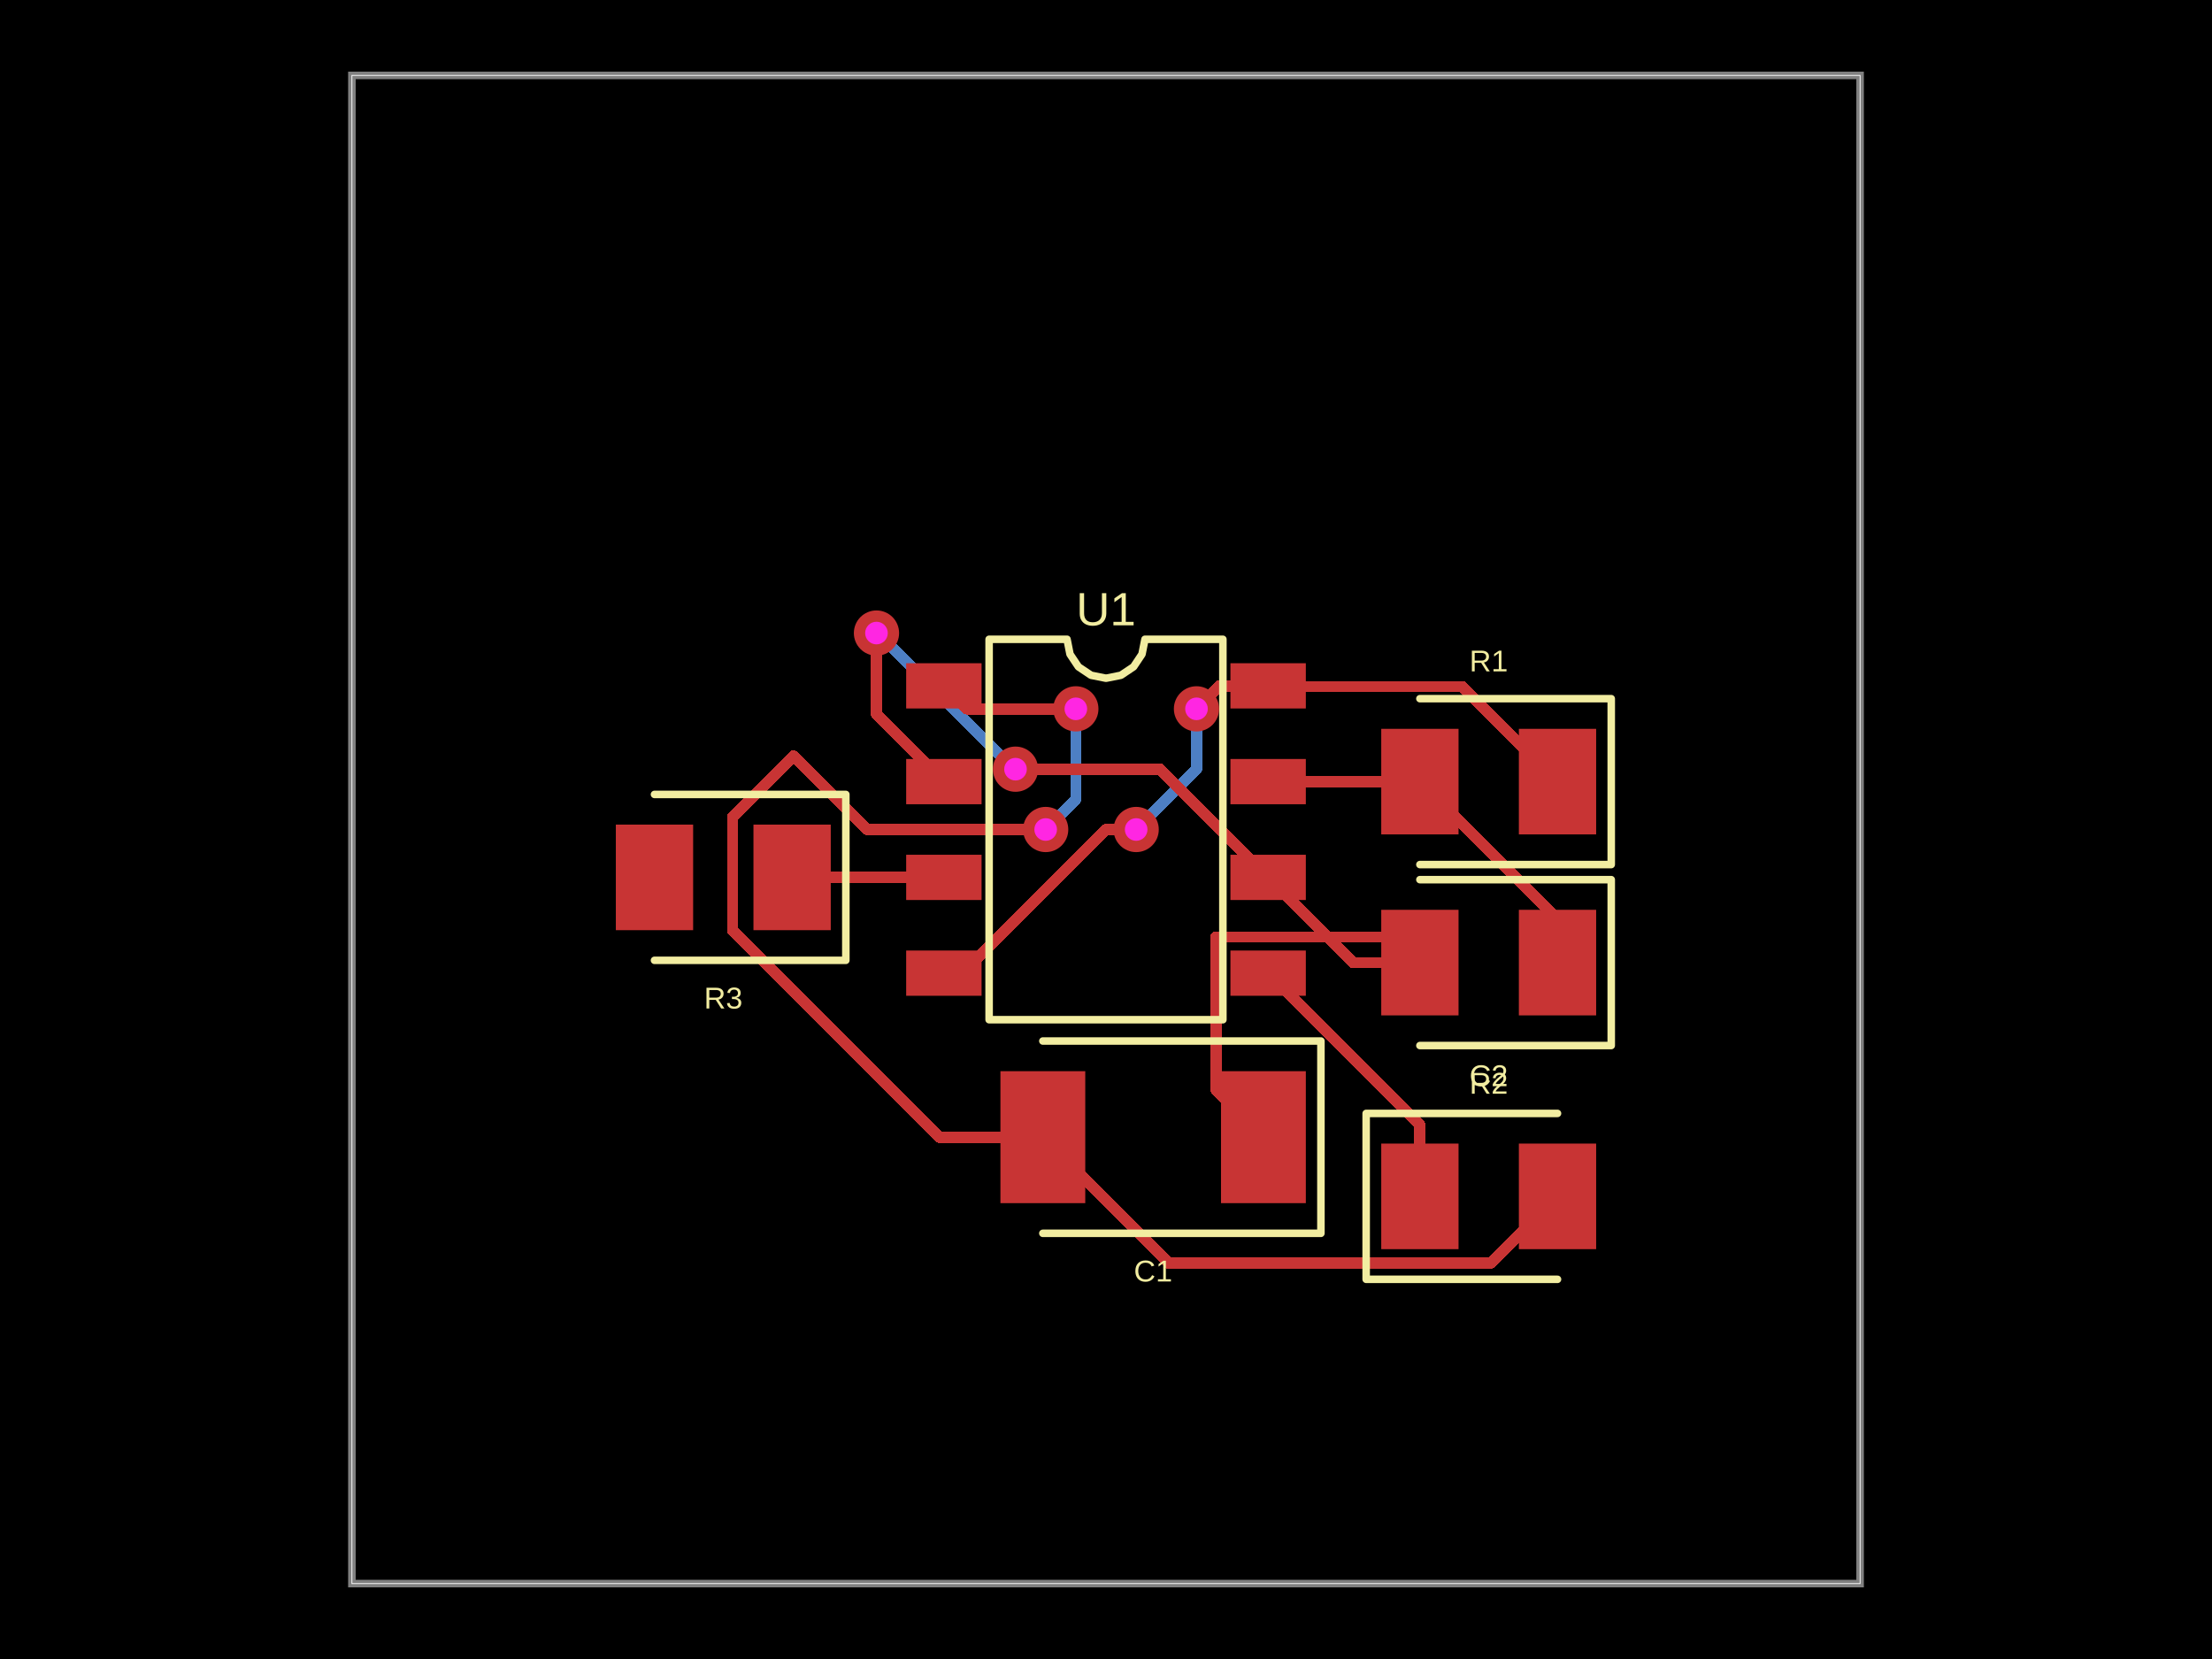
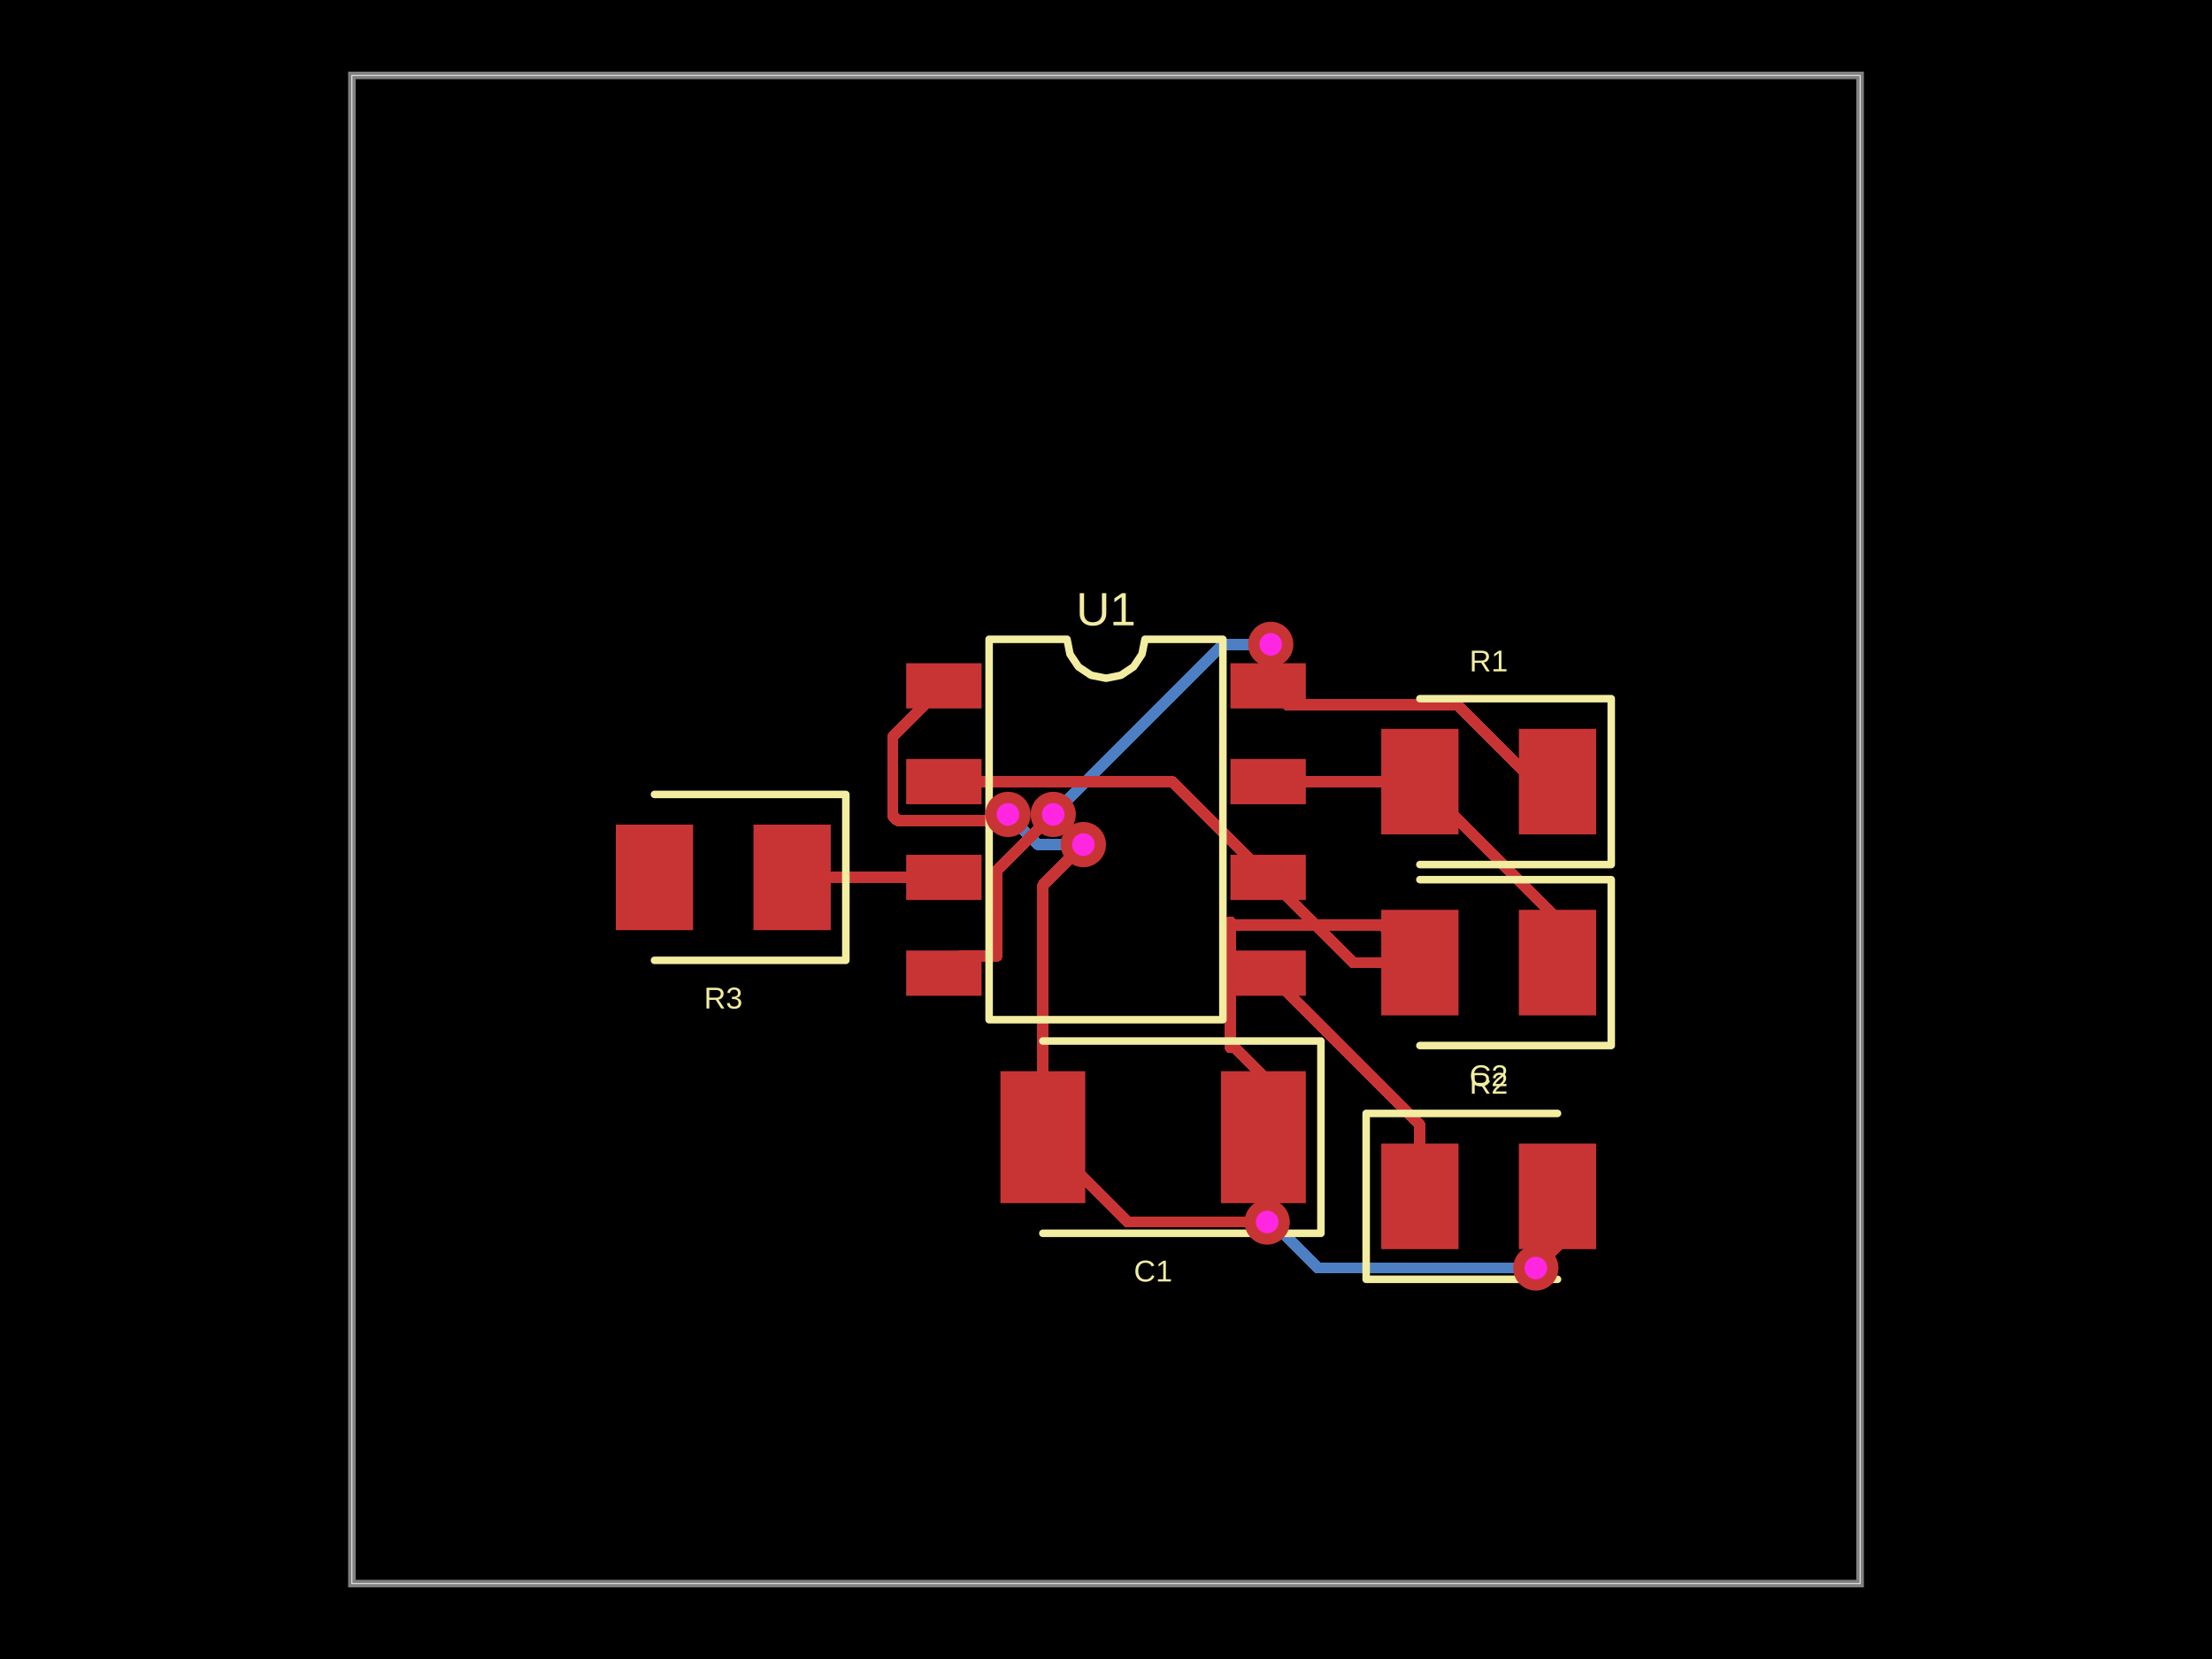
- <svg xmlns="http://www.w3.org/2000/svg" width="800" height="600" data-software-used-string="@tscircuit/core@0.0.1054">
+ <svg xmlns="http://www.w3.org/2000/svg" width="800" height="600" data-software-used-string="@tscircuit/core@0.0.1063">
  <style />
  <rect class="boundary" x="0" y="0" fill="#000" width="800" height="600" data-type="pcb_background" data-pcb-layer="global" />
  <rect class="pcb-boundary" fill="none" stroke="#fff" stroke-width="0.3" x="127.273" y="27.273" width="545.455" height="545.455" data-type="pcb_boundary" data-pcb-layer="global" />
  <path class="pcb-board" d="M 127.273 572.727 L 672.727 572.727 L 672.727 27.273 L 127.273 27.273 Z" fill="none" stroke="rgba(255, 255, 255, 0.5)" stroke-width="2.727" data-type="pcb_board" data-pcb-layer="board" />
-   <path class="pcb-trace" stroke="rgb(77, 127, 196)" fill="none" d="M 378.182 300 L 378.182 300" stroke-width="4.091" stroke-linecap="round" stroke-linejoin="round" shape-rendering="crispEdges" data-type="pcb_trace" data-pcb-layer="bottom" />
-   <path class="pcb-trace" stroke="rgb(77, 127, 196)" fill="none" d="M 378.182 300 L 389.091 289.091" stroke-width="4.091" stroke-linecap="round" stroke-linejoin="round" shape-rendering="crispEdges" data-type="pcb_trace" data-pcb-layer="bottom" />
-   <path class="pcb-trace" stroke="rgb(77, 127, 196)" fill="none" d="M 389.091 289.091 L 389.091 256.856" stroke-width="4.091" stroke-linecap="round" stroke-linejoin="round" shape-rendering="crispEdges" data-type="pcb_trace" data-pcb-layer="bottom" />
-   <path class="pcb-trace" stroke="rgb(77, 127, 196)" fill="none" d="M 389.091 256.856 L 389.091 256.364" stroke-width="4.091" stroke-linecap="round" stroke-linejoin="round" shape-rendering="crispEdges" data-type="pcb_trace" data-pcb-layer="bottom" />
-   <path class="pcb-trace" stroke="rgb(77, 127, 196)" fill="none" d="M 389.091 256.364 L 389.091 256.364" stroke-width="4.091" stroke-linecap="round" stroke-linejoin="round" shape-rendering="crispEdges" data-type="pcb_trace" data-pcb-layer="bottom" />
-   <path class="pcb-trace" stroke="rgb(77, 127, 196)" fill="none" d="M 432.727 256.364 L 432.727 256.364" stroke-width="4.091" stroke-linecap="round" stroke-linejoin="round" shape-rendering="crispEdges" data-type="pcb_trace" data-pcb-layer="bottom" />
-   <path class="pcb-trace" stroke="rgb(77, 127, 196)" fill="none" d="M 432.727 256.364 L 432.727 278.182" stroke-width="4.091" stroke-linecap="round" stroke-linejoin="round" shape-rendering="crispEdges" data-type="pcb_trace" data-pcb-layer="bottom" />
-   <path class="pcb-trace" stroke="rgb(77, 127, 196)" fill="none" d="M 432.727 278.182 L 414.425 296.484" stroke-width="4.091" stroke-linecap="round" stroke-linejoin="round" shape-rendering="crispEdges" data-type="pcb_trace" data-pcb-layer="bottom" />
-   <path class="pcb-trace" stroke="rgb(77, 127, 196)" fill="none" d="M 414.425 296.484 L 410.909 300" stroke-width="4.091" stroke-linecap="round" stroke-linejoin="round" shape-rendering="crispEdges" data-type="pcb_trace" data-pcb-layer="bottom" />
-   <path class="pcb-trace" stroke="rgb(77, 127, 196)" fill="none" d="M 410.909 300 L 410.909 300" stroke-width="4.091" stroke-linecap="round" stroke-linejoin="round" shape-rendering="crispEdges" data-type="pcb_trace" data-pcb-layer="bottom" />
-   <path class="pcb-trace" stroke="rgb(77, 127, 196)" fill="none" d="M 367.273 278.182 L 367.273 278.182" stroke-width="4.091" stroke-linecap="round" stroke-linejoin="round" shape-rendering="crispEdges" data-type="pcb_trace" data-pcb-layer="bottom" />
-   <path class="pcb-trace" stroke="rgb(77, 127, 196)" fill="none" d="M 367.273 278.182 L 366.746 278.182" stroke-width="4.091" stroke-linecap="round" stroke-linejoin="round" shape-rendering="crispEdges" data-type="pcb_trace" data-pcb-layer="bottom" />
-   <path class="pcb-trace" stroke="rgb(77, 127, 196)" fill="none" d="M 366.746 278.182 L 318.924 230.36" stroke-width="4.091" stroke-linecap="round" stroke-linejoin="round" shape-rendering="crispEdges" data-type="pcb_trace" data-pcb-layer="bottom" />
-   <path class="pcb-trace" stroke="rgb(77, 127, 196)" fill="none" d="M 318.924 230.36 L 316.989 228.955" stroke-width="4.091" stroke-linecap="round" stroke-linejoin="round" shape-rendering="crispEdges" data-type="pcb_trace" data-pcb-layer="bottom" />
-   <path class="pcb-trace" stroke="rgb(77, 127, 196)" fill="none" d="M 316.989 228.955 L 316.989 228.955" stroke-width="4.091" stroke-linecap="round" stroke-linejoin="round" shape-rendering="crispEdges" data-type="pcb_trace" data-pcb-layer="bottom" />
+   <path class="pcb-trace" stroke="rgb(77, 127, 196)" fill="none" d="M 391.818 305.455 L 391.818 305.455" stroke-width="4.091" stroke-linecap="round" stroke-linejoin="round" shape-rendering="crispEdges" data-type="pcb_trace" data-pcb-layer="bottom" />
+   <path class="pcb-trace" stroke="rgb(77, 127, 196)" fill="none" d="M 391.818 305.455 L 375.455 305.455" stroke-width="4.091" stroke-linecap="round" stroke-linejoin="round" shape-rendering="crispEdges" data-type="pcb_trace" data-pcb-layer="bottom" />
+   <path class="pcb-trace" stroke="rgb(77, 127, 196)" fill="none" d="M 375.455 305.455 L 367.757 297.757" stroke-width="4.091" stroke-linecap="round" stroke-linejoin="round" shape-rendering="crispEdges" data-type="pcb_trace" data-pcb-layer="bottom" />
+   <path class="pcb-trace" stroke="rgb(77, 127, 196)" fill="none" d="M 367.757 297.757 L 364.545 294.545" stroke-width="4.091" stroke-linecap="round" stroke-linejoin="round" shape-rendering="crispEdges" data-type="pcb_trace" data-pcb-layer="bottom" />
+   <path class="pcb-trace" stroke="rgb(77, 127, 196)" fill="none" d="M 364.545 294.545 L 364.545 294.545" stroke-width="4.091" stroke-linecap="round" stroke-linejoin="round" shape-rendering="crispEdges" data-type="pcb_trace" data-pcb-layer="bottom" />
+   <path class="pcb-trace" stroke="rgb(77, 127, 196)" fill="none" d="M 555.455 458.591 L 555.455 458.591" stroke-width="4.091" stroke-linecap="round" stroke-linejoin="round" shape-rendering="crispEdges" data-type="pcb_trace" data-pcb-layer="bottom" />
+   <path class="pcb-trace" stroke="rgb(77, 127, 196)" fill="none" d="M 555.455 458.591 L 476.641 458.591" stroke-width="4.091" stroke-linecap="round" stroke-linejoin="round" shape-rendering="crispEdges" data-type="pcb_trace" data-pcb-layer="bottom" />
+   <path class="pcb-trace" stroke="rgb(77, 127, 196)" fill="none" d="M 476.641 458.591 L 460.07 442.019" stroke-width="4.091" stroke-linecap="round" stroke-linejoin="round" shape-rendering="crispEdges" data-type="pcb_trace" data-pcb-layer="bottom" />
+   <path class="pcb-trace" stroke="rgb(77, 127, 196)" fill="none" d="M 460.07 442.019 L 458.295 441.955" stroke-width="4.091" stroke-linecap="round" stroke-linejoin="round" shape-rendering="crispEdges" data-type="pcb_trace" data-pcb-layer="bottom" />
+   <path class="pcb-trace" stroke="rgb(77, 127, 196)" fill="none" d="M 458.295 441.955 L 458.295 441.955" stroke-width="4.091" stroke-linecap="round" stroke-linejoin="round" shape-rendering="crispEdges" data-type="pcb_trace" data-pcb-layer="bottom" />
+   <path class="pcb-trace" stroke="rgb(77, 127, 196)" fill="none" d="M 459.591 233.045 L 459.591 233.045" stroke-width="4.091" stroke-linecap="round" stroke-linejoin="round" shape-rendering="crispEdges" data-type="pcb_trace" data-pcb-layer="bottom" />
+   <path class="pcb-trace" stroke="rgb(77, 127, 196)" fill="none" d="M 459.591 233.045 L 442.409 233.045" stroke-width="4.091" stroke-linecap="round" stroke-linejoin="round" shape-rendering="crispEdges" data-type="pcb_trace" data-pcb-layer="bottom" />
+   <path class="pcb-trace" stroke="rgb(77, 127, 196)" fill="none" d="M 442.409 233.045 L 382.258 293.196" stroke-width="4.091" stroke-linecap="round" stroke-linejoin="round" shape-rendering="crispEdges" data-type="pcb_trace" data-pcb-layer="bottom" />
+   <path class="pcb-trace" stroke="rgb(77, 127, 196)" fill="none" d="M 382.258 293.196 L 380.909 294.545" stroke-width="4.091" stroke-linecap="round" stroke-linejoin="round" shape-rendering="crispEdges" data-type="pcb_trace" data-pcb-layer="bottom" />
+   <path class="pcb-trace" stroke="rgb(77, 127, 196)" fill="none" d="M 380.909 294.545 L 380.909 294.545" stroke-width="4.091" stroke-linecap="round" stroke-linejoin="round" shape-rendering="crispEdges" data-type="pcb_trace" data-pcb-layer="bottom" />
  <rect class="pcb-pad" fill="rgb(200, 52, 52)" x="327.727" y="239.864" width="27.273" height="16.364" data-type="pcb_smtpad" data-pcb-layer="top" />
  <rect class="pcb-pad" fill="rgb(200, 52, 52)" x="327.727" y="274.5" width="27.273" height="16.364" data-type="pcb_smtpad" data-pcb-layer="top" />
  <rect class="pcb-pad" fill="rgb(200, 52, 52)" x="327.727" y="309.136" width="27.273" height="16.364" data-type="pcb_smtpad" data-pcb-layer="top" />
  <rect class="pcb-pad" fill="rgb(200, 52, 52)" x="327.727" y="343.773" width="27.273" height="16.364" data-type="pcb_smtpad" data-pcb-layer="top" />
  <rect class="pcb-pad" fill="rgb(200, 52, 52)" x="445" y="343.773" width="27.273" height="16.364" data-type="pcb_smtpad" data-pcb-layer="top" />
  <rect class="pcb-pad" fill="rgb(200, 52, 52)" x="445" y="309.136" width="27.273" height="16.364" data-type="pcb_smtpad" data-pcb-layer="top" />
  <rect class="pcb-pad" fill="rgb(200, 52, 52)" x="445" y="274.5" width="27.273" height="16.364" data-type="pcb_smtpad" data-pcb-layer="top" />
  <rect class="pcb-pad" fill="rgb(200, 52, 52)" x="445" y="239.864" width="27.273" height="16.364" data-type="pcb_smtpad" data-pcb-layer="top" />
  <rect class="pcb-pad" fill="rgb(200, 52, 52)" x="549.318" y="263.591" width="27.955" height="38.182" data-type="pcb_smtpad" data-pcb-layer="top" />
  <rect class="pcb-pad" fill="rgb(200, 52, 52)" x="499.545" y="263.591" width="27.955" height="38.182" data-type="pcb_smtpad" data-pcb-layer="top" />
  <rect class="pcb-pad" fill="rgb(200, 52, 52)" x="549.318" y="329.045" width="27.955" height="38.182" data-type="pcb_smtpad" data-pcb-layer="top" />
  <rect class="pcb-pad" fill="rgb(200, 52, 52)" x="499.545" y="329.045" width="27.955" height="38.182" data-type="pcb_smtpad" data-pcb-layer="top" />
  <rect class="pcb-pad" fill="rgb(200, 52, 52)" x="441.591" y="387.409" width="30.682" height="47.727" data-type="pcb_smtpad" data-pcb-layer="top" />
  <rect class="pcb-pad" fill="rgb(200, 52, 52)" x="361.818" y="387.409" width="30.682" height="47.727" data-type="pcb_smtpad" data-pcb-layer="top" />
  <rect class="pcb-pad" fill="rgb(200, 52, 52)" x="499.545" y="413.591" width="27.955" height="38.182" data-type="pcb_smtpad" data-pcb-layer="top" />
  <rect class="pcb-pad" fill="rgb(200, 52, 52)" x="549.318" y="413.591" width="27.955" height="38.182" data-type="pcb_smtpad" data-pcb-layer="top" />
  <rect class="pcb-pad" fill="rgb(200, 52, 52)" x="272.5" y="298.227" width="27.955" height="38.182" data-type="pcb_smtpad" data-pcb-layer="top" />
  <rect class="pcb-pad" fill="rgb(200, 52, 52)" x="222.727" y="298.227" width="27.955" height="38.182" data-type="pcb_smtpad" data-pcb-layer="top" />
-   <path class="pcb-trace" stroke="rgb(200, 52, 52)" fill="none" d="M 377.159 411.273 L 339.739 411.273" stroke-width="4.091" stroke-linecap="round" stroke-linejoin="round" shape-rendering="crispEdges" data-type="pcb_trace" data-pcb-layer="top" />
-   <path class="pcb-trace" stroke="rgb(200, 52, 52)" fill="none" d="M 339.739 411.273 L 264.956 336.49" stroke-width="4.091" stroke-linecap="round" stroke-linejoin="round" shape-rendering="crispEdges" data-type="pcb_trace" data-pcb-layer="top" />
-   <path class="pcb-trace" stroke="rgb(200, 52, 52)" fill="none" d="M 264.956 336.49 L 264.956 295.383" stroke-width="4.091" stroke-linecap="round" stroke-linejoin="round" shape-rendering="crispEdges" data-type="pcb_trace" data-pcb-layer="top" />
-   <path class="pcb-trace" stroke="rgb(200, 52, 52)" fill="none" d="M 264.956 295.383 L 286.942 273.398" stroke-width="4.091" stroke-linecap="round" stroke-linejoin="round" shape-rendering="crispEdges" data-type="pcb_trace" data-pcb-layer="top" />
-   <path class="pcb-trace" stroke="rgb(200, 52, 52)" fill="none" d="M 286.942 273.398 L 313.544 300" stroke-width="4.091" stroke-linecap="round" stroke-linejoin="round" shape-rendering="crispEdges" data-type="pcb_trace" data-pcb-layer="top" />
-   <path class="pcb-trace" stroke="rgb(200, 52, 52)" fill="none" d="M 313.544 300 L 377.326 300" stroke-width="4.091" stroke-linecap="round" stroke-linejoin="round" shape-rendering="crispEdges" data-type="pcb_trace" data-pcb-layer="top" />
-   <path class="pcb-trace" stroke="rgb(200, 52, 52)" fill="none" d="M 377.326 300 L 378.182 300" stroke-width="4.091" stroke-linecap="round" stroke-linejoin="round" shape-rendering="crispEdges" data-type="pcb_trace" data-pcb-layer="top" />
-   <path class="pcb-trace" stroke="rgb(200, 52, 52)" fill="none" d="M 378.182 300 L 378.182 300" stroke-width="4.091" stroke-linecap="round" stroke-linejoin="round" shape-rendering="crispEdges" data-type="pcb_trace" data-pcb-layer="top" />
-   <path class="pcb-trace" stroke="rgb(200, 52, 52)" fill="none" d="M 389.091 256.364 L 389.091 256.364" stroke-width="4.091" stroke-linecap="round" stroke-linejoin="round" shape-rendering="crispEdges" data-type="pcb_trace" data-pcb-layer="top" />
-   <path class="pcb-trace" stroke="rgb(200, 52, 52)" fill="none" d="M 389.091 256.364 L 349.682 256.364" stroke-width="4.091" stroke-linecap="round" stroke-linejoin="round" shape-rendering="crispEdges" data-type="pcb_trace" data-pcb-layer="top" />
-   <path class="pcb-trace" stroke="rgb(200, 52, 52)" fill="none" d="M 349.682 256.364 L 341.364 248.045" stroke-width="4.091" stroke-linecap="round" stroke-linejoin="round" shape-rendering="crispEdges" data-type="pcb_trace" data-pcb-layer="top" />
-   <path class="pcb-trace" stroke="rgb(200, 52, 52)" fill="none" d="M 563.295 432.682 L 539.097 456.881" stroke-width="4.091" stroke-linecap="round" stroke-linejoin="round" shape-rendering="crispEdges" data-type="pcb_trace" data-pcb-layer="top" />
-   <path class="pcb-trace" stroke="rgb(200, 52, 52)" fill="none" d="M 539.097 456.881 L 426.44 456.881" stroke-width="4.091" stroke-linecap="round" stroke-linejoin="round" shape-rendering="crispEdges" data-type="pcb_trace" data-pcb-layer="top" />
-   <path class="pcb-trace" stroke="rgb(200, 52, 52)" fill="none" d="M 426.44 456.881 L 422.767 456.881" stroke-width="4.091" stroke-linecap="round" stroke-linejoin="round" shape-rendering="crispEdges" data-type="pcb_trace" data-pcb-layer="top" />
-   <path class="pcb-trace" stroke="rgb(200, 52, 52)" fill="none" d="M 422.767 456.881 L 377.159 411.273" stroke-width="4.091" stroke-linecap="round" stroke-linejoin="round" shape-rendering="crispEdges" data-type="pcb_trace" data-pcb-layer="top" />
-   <path class="pcb-trace" stroke="rgb(200, 52, 52)" fill="none" d="M 563.295 282.682 L 528.94 248.326" stroke-width="4.091" stroke-linecap="round" stroke-linejoin="round" shape-rendering="crispEdges" data-type="pcb_trace" data-pcb-layer="top" />
-   <path class="pcb-trace" stroke="rgb(200, 52, 52)" fill="none" d="M 528.94 248.326 L 501.676 248.326" stroke-width="4.091" stroke-linecap="round" stroke-linejoin="round" shape-rendering="crispEdges" data-type="pcb_trace" data-pcb-layer="top" />
-   <path class="pcb-trace" stroke="rgb(200, 52, 52)" fill="none" d="M 501.676 248.326 L 458.917 248.326" stroke-width="4.091" stroke-linecap="round" stroke-linejoin="round" shape-rendering="crispEdges" data-type="pcb_trace" data-pcb-layer="top" />
-   <path class="pcb-trace" stroke="rgb(200, 52, 52)" fill="none" d="M 458.917 248.326 L 458.636 248.045" stroke-width="4.091" stroke-linecap="round" stroke-linejoin="round" shape-rendering="crispEdges" data-type="pcb_trace" data-pcb-layer="top" />
-   <path class="pcb-trace" stroke="rgb(200, 52, 52)" fill="none" d="M 458.636 248.045 L 441.045 248.045" stroke-width="4.091" stroke-linecap="round" stroke-linejoin="round" shape-rendering="crispEdges" data-type="pcb_trace" data-pcb-layer="top" />
-   <path class="pcb-trace" stroke="rgb(200, 52, 52)" fill="none" d="M 441.045 248.045 L 434.204 254.887" stroke-width="4.091" stroke-linecap="round" stroke-linejoin="round" shape-rendering="crispEdges" data-type="pcb_trace" data-pcb-layer="top" />
-   <path class="pcb-trace" stroke="rgb(200, 52, 52)" fill="none" d="M 434.204 254.887 L 432.727 256.364" stroke-width="4.091" stroke-linecap="round" stroke-linejoin="round" shape-rendering="crispEdges" data-type="pcb_trace" data-pcb-layer="top" />
-   <path class="pcb-trace" stroke="rgb(200, 52, 52)" fill="none" d="M 432.727 256.364 L 432.727 256.364" stroke-width="4.091" stroke-linecap="round" stroke-linejoin="round" shape-rendering="crispEdges" data-type="pcb_trace" data-pcb-layer="top" />
-   <path class="pcb-trace" stroke="rgb(200, 52, 52)" fill="none" d="M 410.909 300 L 410.909 300" stroke-width="4.091" stroke-linecap="round" stroke-linejoin="round" shape-rendering="crispEdges" data-type="pcb_trace" data-pcb-layer="top" />
-   <path class="pcb-trace" stroke="rgb(200, 52, 52)" fill="none" d="M 410.909 300 L 399.983 300" stroke-width="4.091" stroke-linecap="round" stroke-linejoin="round" shape-rendering="crispEdges" data-type="pcb_trace" data-pcb-layer="top" />
-   <path class="pcb-trace" stroke="rgb(200, 52, 52)" fill="none" d="M 399.983 300 L 348.096 351.887" stroke-width="4.091" stroke-linecap="round" stroke-linejoin="round" shape-rendering="crispEdges" data-type="pcb_trace" data-pcb-layer="top" />
-   <path class="pcb-trace" stroke="rgb(200, 52, 52)" fill="none" d="M 348.096 351.887 L 341.431 351.887" stroke-width="4.091" stroke-linecap="round" stroke-linejoin="round" shape-rendering="crispEdges" data-type="pcb_trace" data-pcb-layer="top" />
-   <path class="pcb-trace" stroke="rgb(200, 52, 52)" fill="none" d="M 341.431 351.887 L 341.364 351.955" stroke-width="4.091" stroke-linecap="round" stroke-linejoin="round" shape-rendering="crispEdges" data-type="pcb_trace" data-pcb-layer="top" />
+   <path class="pcb-trace" stroke="rgb(200, 52, 52)" fill="none" d="M 377.159 411.273 L 377.159 320.114" stroke-width="4.091" stroke-linecap="round" stroke-linejoin="round" shape-rendering="crispEdges" data-type="pcb_trace" data-pcb-layer="top" />
+   <path class="pcb-trace" stroke="rgb(200, 52, 52)" fill="none" d="M 377.159 320.114 L 389.837 307.436" stroke-width="4.091" stroke-linecap="round" stroke-linejoin="round" shape-rendering="crispEdges" data-type="pcb_trace" data-pcb-layer="top" />
+   <path class="pcb-trace" stroke="rgb(200, 52, 52)" fill="none" d="M 389.837 307.436 L 391.818 305.455" stroke-width="4.091" stroke-linecap="round" stroke-linejoin="round" shape-rendering="crispEdges" data-type="pcb_trace" data-pcb-layer="top" />
+   <path class="pcb-trace" stroke="rgb(200, 52, 52)" fill="none" d="M 391.818 305.455 L 391.818 305.455" stroke-width="4.091" stroke-linecap="round" stroke-linejoin="round" shape-rendering="crispEdges" data-type="pcb_trace" data-pcb-layer="top" />
+   <path class="pcb-trace" stroke="rgb(200, 52, 52)" fill="none" d="M 364.545 294.545 L 364.545 294.545" stroke-width="4.091" stroke-linecap="round" stroke-linejoin="round" shape-rendering="crispEdges" data-type="pcb_trace" data-pcb-layer="top" />
+   <path class="pcb-trace" stroke="rgb(200, 52, 52)" fill="none" d="M 364.545 294.545 L 362.317 296.774" stroke-width="4.091" stroke-linecap="round" stroke-linejoin="round" shape-rendering="crispEdges" data-type="pcb_trace" data-pcb-layer="top" />
+   <path class="pcb-trace" stroke="rgb(200, 52, 52)" fill="none" d="M 362.317 296.774 L 324.627 296.774" stroke-width="4.091" stroke-linecap="round" stroke-linejoin="round" shape-rendering="crispEdges" data-type="pcb_trace" data-pcb-layer="top" />
+   <path class="pcb-trace" stroke="rgb(200, 52, 52)" fill="none" d="M 324.627 296.774 L 322.873 295.02" stroke-width="4.091" stroke-linecap="round" stroke-linejoin="round" shape-rendering="crispEdges" data-type="pcb_trace" data-pcb-layer="top" />
+   <path class="pcb-trace" stroke="rgb(200, 52, 52)" fill="none" d="M 322.873 295.02 L 322.873 266.536" stroke-width="4.091" stroke-linecap="round" stroke-linejoin="round" shape-rendering="crispEdges" data-type="pcb_trace" data-pcb-layer="top" />
+   <path class="pcb-trace" stroke="rgb(200, 52, 52)" fill="none" d="M 322.873 266.536 L 322.873 266.536" stroke-width="4.091" stroke-linecap="round" stroke-linejoin="round" shape-rendering="crispEdges" data-type="pcb_trace" data-pcb-layer="top" />
+   <path class="pcb-trace" stroke="rgb(200, 52, 52)" fill="none" d="M 322.873 266.536 L 341.364 248.045" stroke-width="4.091" stroke-linecap="round" stroke-linejoin="round" shape-rendering="crispEdges" data-type="pcb_trace" data-pcb-layer="top" />
+   <path class="pcb-trace" stroke="rgb(200, 52, 52)" fill="none" d="M 563.295 432.682 L 563.295 450.564" stroke-width="4.091" stroke-linecap="round" stroke-linejoin="round" shape-rendering="crispEdges" data-type="pcb_trace" data-pcb-layer="top" />
+   <path class="pcb-trace" stroke="rgb(200, 52, 52)" fill="none" d="M 563.295 450.564 L 556.657 457.202" stroke-width="4.091" stroke-linecap="round" stroke-linejoin="round" shape-rendering="crispEdges" data-type="pcb_trace" data-pcb-layer="top" />
+   <path class="pcb-trace" stroke="rgb(200, 52, 52)" fill="none" d="M 556.657 457.202 L 555.455 458.591" stroke-width="4.091" stroke-linecap="round" stroke-linejoin="round" shape-rendering="crispEdges" data-type="pcb_trace" data-pcb-layer="top" />
+   <path class="pcb-trace" stroke="rgb(200, 52, 52)" fill="none" d="M 555.455 458.591 L 555.455 458.591" stroke-width="4.091" stroke-linecap="round" stroke-linejoin="round" shape-rendering="crispEdges" data-type="pcb_trace" data-pcb-layer="top" />
+   <path class="pcb-trace" stroke="rgb(200, 52, 52)" fill="none" d="M 458.295 441.955 L 458.295 441.955" stroke-width="4.091" stroke-linecap="round" stroke-linejoin="round" shape-rendering="crispEdges" data-type="pcb_trace" data-pcb-layer="top" />
+   <path class="pcb-trace" stroke="rgb(200, 52, 52)" fill="none" d="M 458.295 441.955 L 407.841 441.955" stroke-width="4.091" stroke-linecap="round" stroke-linejoin="round" shape-rendering="crispEdges" data-type="pcb_trace" data-pcb-layer="top" />
+   <path class="pcb-trace" stroke="rgb(200, 52, 52)" fill="none" d="M 407.841 441.955 L 377.159 411.273" stroke-width="4.091" stroke-linecap="round" stroke-linejoin="round" shape-rendering="crispEdges" data-type="pcb_trace" data-pcb-layer="top" />
+   <path class="pcb-trace" stroke="rgb(200, 52, 52)" fill="none" d="M 563.295 282.682 L 554.906 282.682" stroke-width="4.091" stroke-linecap="round" stroke-linejoin="round" shape-rendering="crispEdges" data-type="pcb_trace" data-pcb-layer="top" />
+   <path class="pcb-trace" stroke="rgb(200, 52, 52)" fill="none" d="M 554.906 282.682 L 527.092 254.868" stroke-width="4.091" stroke-linecap="round" stroke-linejoin="round" shape-rendering="crispEdges" data-type="pcb_trace" data-pcb-layer="top" />
+   <path class="pcb-trace" stroke="rgb(200, 52, 52)" fill="none" d="M 527.092 254.868 L 465.458 254.868" stroke-width="4.091" stroke-linecap="round" stroke-linejoin="round" shape-rendering="crispEdges" data-type="pcb_trace" data-pcb-layer="top" />
+   <path class="pcb-trace" stroke="rgb(200, 52, 52)" fill="none" d="M 465.458 254.868 L 458.636 248.045" stroke-width="4.091" stroke-linecap="round" stroke-linejoin="round" shape-rendering="crispEdges" data-type="pcb_trace" data-pcb-layer="top" />
+   <path class="pcb-trace" stroke="rgb(200, 52, 52)" fill="none" d="M 458.636 248.045 L 458.636 234.429" stroke-width="4.091" stroke-linecap="round" stroke-linejoin="round" shape-rendering="crispEdges" data-type="pcb_trace" data-pcb-layer="top" />
+   <path class="pcb-trace" stroke="rgb(200, 52, 52)" fill="none" d="M 458.636 234.429 L 458.622 234.415" stroke-width="4.091" stroke-linecap="round" stroke-linejoin="round" shape-rendering="crispEdges" data-type="pcb_trace" data-pcb-layer="top" />
+   <path class="pcb-trace" stroke="rgb(200, 52, 52)" fill="none" d="M 458.622 234.415 L 459.591 233.045" stroke-width="4.091" stroke-linecap="round" stroke-linejoin="round" shape-rendering="crispEdges" data-type="pcb_trace" data-pcb-layer="top" />
+   <path class="pcb-trace" stroke="rgb(200, 52, 52)" fill="none" d="M 459.591 233.045 L 459.591 233.045" stroke-width="4.091" stroke-linecap="round" stroke-linejoin="round" shape-rendering="crispEdges" data-type="pcb_trace" data-pcb-layer="top" />
+   <path class="pcb-trace" stroke="rgb(200, 52, 52)" fill="none" d="M 380.909 294.545 L 380.909 294.545" stroke-width="4.091" stroke-linecap="round" stroke-linejoin="round" shape-rendering="crispEdges" data-type="pcb_trace" data-pcb-layer="top" />
+   <path class="pcb-trace" stroke="rgb(200, 52, 52)" fill="none" d="M 380.909 294.545 L 360.537 314.917" stroke-width="4.091" stroke-linecap="round" stroke-linejoin="round" shape-rendering="crispEdges" data-type="pcb_trace" data-pcb-layer="top" />
+   <path class="pcb-trace" stroke="rgb(200, 52, 52)" fill="none" d="M 360.537 314.917 L 360.537 345.816" stroke-width="4.091" stroke-linecap="round" stroke-linejoin="round" shape-rendering="crispEdges" data-type="pcb_trace" data-pcb-layer="top" />
+   <path class="pcb-trace" stroke="rgb(200, 52, 52)" fill="none" d="M 360.537 345.816 L 347.502 345.816" stroke-width="4.091" stroke-linecap="round" stroke-linejoin="round" shape-rendering="crispEdges" data-type="pcb_trace" data-pcb-layer="top" />
+   <path class="pcb-trace" stroke="rgb(200, 52, 52)" fill="none" d="M 347.502 345.816 L 341.364 351.955" stroke-width="4.091" stroke-linecap="round" stroke-linejoin="round" shape-rendering="crispEdges" data-type="pcb_trace" data-pcb-layer="top" />
  <path class="pcb-trace" stroke="rgb(200, 52, 52)" fill="none" d="M 286.477 317.318 L 341.364 317.318" stroke-width="4.091" stroke-linecap="round" stroke-linejoin="round" shape-rendering="crispEdges" data-type="pcb_trace" data-pcb-layer="top" />
  <path class="pcb-trace" stroke="rgb(200, 52, 52)" fill="none" d="M 341.364 317.318 L 341.364 317.318" stroke-width="4.091" stroke-linecap="round" stroke-linejoin="round" shape-rendering="crispEdges" data-type="pcb_trace" data-pcb-layer="top" />
  <path class="pcb-trace" stroke="rgb(200, 52, 52)" fill="none" d="M 513.523 282.682 L 458.636 282.682" stroke-width="4.091" stroke-linecap="round" stroke-linejoin="round" shape-rendering="crispEdges" data-type="pcb_trace" data-pcb-layer="top" />
  <path class="pcb-trace" stroke="rgb(200, 52, 52)" fill="none" d="M 458.636 282.682 L 458.636 282.682" stroke-width="4.091" stroke-linecap="round" stroke-linejoin="round" shape-rendering="crispEdges" data-type="pcb_trace" data-pcb-layer="top" />
  <path class="pcb-trace" stroke="rgb(200, 52, 52)" fill="none" d="M 563.295 348.136 L 563.295 332.455" stroke-width="4.091" stroke-linecap="round" stroke-linejoin="round" shape-rendering="crispEdges" data-type="pcb_trace" data-pcb-layer="top" />
  <path class="pcb-trace" stroke="rgb(200, 52, 52)" fill="none" d="M 563.295 332.455 L 513.523 282.682" stroke-width="4.091" stroke-linecap="round" stroke-linejoin="round" shape-rendering="crispEdges" data-type="pcb_trace" data-pcb-layer="top" />
  <path class="pcb-trace" stroke="rgb(200, 52, 52)" fill="none" d="M 513.523 348.136 L 489.455 348.136" stroke-width="4.091" stroke-linecap="round" stroke-linejoin="round" shape-rendering="crispEdges" data-type="pcb_trace" data-pcb-layer="top" />
  <path class="pcb-trace" stroke="rgb(200, 52, 52)" fill="none" d="M 489.455 348.136 L 458.636 317.318" stroke-width="4.091" stroke-linecap="round" stroke-linejoin="round" shape-rendering="crispEdges" data-type="pcb_trace" data-pcb-layer="top" />
-   <path class="pcb-trace" stroke="rgb(200, 52, 52)" fill="none" d="M 456.932 411.273 L 439.734 394.075" stroke-width="4.091" stroke-linecap="round" stroke-linejoin="round" shape-rendering="crispEdges" data-type="pcb_trace" data-pcb-layer="top" />
-   <path class="pcb-trace" stroke="rgb(200, 52, 52)" fill="none" d="M 439.734 394.075 L 439.734 338.887" stroke-width="4.091" stroke-linecap="round" stroke-linejoin="round" shape-rendering="crispEdges" data-type="pcb_trace" data-pcb-layer="top" />
-   <path class="pcb-trace" stroke="rgb(200, 52, 52)" fill="none" d="M 439.734 338.887 L 504.273 338.887" stroke-width="4.091" stroke-linecap="round" stroke-linejoin="round" shape-rendering="crispEdges" data-type="pcb_trace" data-pcb-layer="top" />
-   <path class="pcb-trace" stroke="rgb(200, 52, 52)" fill="none" d="M 504.273 338.887 L 513.523 348.136" stroke-width="4.091" stroke-linecap="round" stroke-linejoin="round" shape-rendering="crispEdges" data-type="pcb_trace" data-pcb-layer="top" />
-   <path class="pcb-trace" stroke="rgb(200, 52, 52)" fill="none" d="M 458.636 317.318 L 419.5 278.182" stroke-width="4.091" stroke-linecap="round" stroke-linejoin="round" shape-rendering="crispEdges" data-type="pcb_trace" data-pcb-layer="top" />
-   <path class="pcb-trace" stroke="rgb(200, 52, 52)" fill="none" d="M 419.5 278.182 L 372.577 278.182" stroke-width="4.091" stroke-linecap="round" stroke-linejoin="round" shape-rendering="crispEdges" data-type="pcb_trace" data-pcb-layer="top" />
-   <path class="pcb-trace" stroke="rgb(200, 52, 52)" fill="none" d="M 372.577 278.182 L 367.273 278.182" stroke-width="4.091" stroke-linecap="round" stroke-linejoin="round" shape-rendering="crispEdges" data-type="pcb_trace" data-pcb-layer="top" />
-   <path class="pcb-trace" stroke="rgb(200, 52, 52)" fill="none" d="M 367.273 278.182 L 367.273 278.182" stroke-width="4.091" stroke-linecap="round" stroke-linejoin="round" shape-rendering="crispEdges" data-type="pcb_trace" data-pcb-layer="top" />
-   <path class="pcb-trace" stroke="rgb(200, 52, 52)" fill="none" d="M 316.989 228.955 L 316.989 228.955" stroke-width="4.091" stroke-linecap="round" stroke-linejoin="round" shape-rendering="crispEdges" data-type="pcb_trace" data-pcb-layer="top" />
-   <path class="pcb-trace" stroke="rgb(200, 52, 52)" fill="none" d="M 316.989 228.955 L 316.989 258.307" stroke-width="4.091" stroke-linecap="round" stroke-linejoin="round" shape-rendering="crispEdges" data-type="pcb_trace" data-pcb-layer="top" />
-   <path class="pcb-trace" stroke="rgb(200, 52, 52)" fill="none" d="M 316.989 258.307 L 341.364 282.682" stroke-width="4.091" stroke-linecap="round" stroke-linejoin="round" shape-rendering="crispEdges" data-type="pcb_trace" data-pcb-layer="top" />
+   <path class="pcb-trace" stroke="rgb(200, 52, 52)" fill="none" d="M 445 333.415 L 445 336.256" stroke-width="4.091" stroke-linecap="round" stroke-linejoin="round" shape-rendering="crispEdges" data-type="pcb_trace" data-pcb-layer="top" />
+   <path class="pcb-trace" stroke="rgb(200, 52, 52)" fill="none" d="M 445 336.256 L 445 339.098" stroke-width="4.091" stroke-linecap="round" stroke-linejoin="round" shape-rendering="crispEdges" data-type="pcb_trace" data-pcb-layer="top" />
+   <path class="pcb-trace" stroke="rgb(200, 52, 52)" fill="none" d="M 445 339.098 L 445 341.94" stroke-width="4.091" stroke-linecap="round" stroke-linejoin="round" shape-rendering="crispEdges" data-type="pcb_trace" data-pcb-layer="top" />
+   <path class="pcb-trace" stroke="rgb(200, 52, 52)" fill="none" d="M 445 341.94 L 445 344.782" stroke-width="4.091" stroke-linecap="round" stroke-linejoin="round" shape-rendering="crispEdges" data-type="pcb_trace" data-pcb-layer="top" />
+   <path class="pcb-trace" stroke="rgb(200, 52, 52)" fill="none" d="M 445 344.782 L 445 347.624" stroke-width="4.091" stroke-linecap="round" stroke-linejoin="round" shape-rendering="crispEdges" data-type="pcb_trace" data-pcb-layer="top" />
+   <path class="pcb-trace" stroke="rgb(200, 52, 52)" fill="none" d="M 445 347.624 L 445 350.465" stroke-width="4.091" stroke-linecap="round" stroke-linejoin="round" shape-rendering="crispEdges" data-type="pcb_trace" data-pcb-layer="top" />
+   <path class="pcb-trace" stroke="rgb(200, 52, 52)" fill="none" d="M 445 350.465 L 445 353.307" stroke-width="4.091" stroke-linecap="round" stroke-linejoin="round" shape-rendering="crispEdges" data-type="pcb_trace" data-pcb-layer="top" />
+   <path class="pcb-trace" stroke="rgb(200, 52, 52)" fill="none" d="M 445 353.307 L 445 356.149" stroke-width="4.091" stroke-linecap="round" stroke-linejoin="round" shape-rendering="crispEdges" data-type="pcb_trace" data-pcb-layer="top" />
+   <path class="pcb-trace" stroke="rgb(200, 52, 52)" fill="none" d="M 445 356.149 L 445 358.991" stroke-width="4.091" stroke-linecap="round" stroke-linejoin="round" shape-rendering="crispEdges" data-type="pcb_trace" data-pcb-layer="top" />
+   <path class="pcb-trace" stroke="rgb(200, 52, 52)" fill="none" d="M 445 358.991 L 445 361.833" stroke-width="4.091" stroke-linecap="round" stroke-linejoin="round" shape-rendering="crispEdges" data-type="pcb_trace" data-pcb-layer="top" />
+   <path class="pcb-trace" stroke="rgb(200, 52, 52)" fill="none" d="M 445 361.833 L 445 364.675" stroke-width="4.091" stroke-linecap="round" stroke-linejoin="round" shape-rendering="crispEdges" data-type="pcb_trace" data-pcb-layer="top" />
+   <path class="pcb-trace" stroke="rgb(200, 52, 52)" fill="none" d="M 445 364.675 L 445 367.516" stroke-width="4.091" stroke-linecap="round" stroke-linejoin="round" shape-rendering="crispEdges" data-type="pcb_trace" data-pcb-layer="top" />
+   <path class="pcb-trace" stroke="rgb(200, 52, 52)" fill="none" d="M 445 367.516 L 445 370.358" stroke-width="4.091" stroke-linecap="round" stroke-linejoin="round" shape-rendering="crispEdges" data-type="pcb_trace" data-pcb-layer="top" />
+   <path class="pcb-trace" stroke="rgb(200, 52, 52)" fill="none" d="M 445 370.358 L 445 373.2" stroke-width="4.091" stroke-linecap="round" stroke-linejoin="round" shape-rendering="crispEdges" data-type="pcb_trace" data-pcb-layer="top" />
+   <path class="pcb-trace" stroke="rgb(200, 52, 52)" fill="none" d="M 445 373.2 L 445 376.042" stroke-width="4.091" stroke-linecap="round" stroke-linejoin="round" shape-rendering="crispEdges" data-type="pcb_trace" data-pcb-layer="top" />
+   <path class="pcb-trace" stroke="rgb(200, 52, 52)" fill="none" d="M 445 376.042 L 445 378.884" stroke-width="4.091" stroke-linecap="round" stroke-linejoin="round" shape-rendering="crispEdges" data-type="pcb_trace" data-pcb-layer="top" />
+   <path class="pcb-trace" stroke="rgb(200, 52, 52)" fill="none" d="M 513.523 348.136 L 500.023 334.636" stroke-width="4.091" stroke-linecap="round" stroke-linejoin="round" shape-rendering="crispEdges" data-type="pcb_trace" data-pcb-layer="top" />
+   <path class="pcb-trace" stroke="rgb(200, 52, 52)" fill="none" d="M 500.023 334.636 L 445 334.636" stroke-width="4.091" stroke-linecap="round" stroke-linejoin="round" shape-rendering="crispEdges" data-type="pcb_trace" data-pcb-layer="top" />
+   <path class="pcb-trace" stroke="rgb(200, 52, 52)" fill="none" d="M 456.932 411.273 L 456.932 389.25" stroke-width="4.091" stroke-linecap="round" stroke-linejoin="round" shape-rendering="crispEdges" data-type="pcb_trace" data-pcb-layer="top" />
+   <path class="pcb-trace" stroke="rgb(200, 52, 52)" fill="none" d="M 456.932 389.25 L 445 377.318" stroke-width="4.091" stroke-linecap="round" stroke-linejoin="round" shape-rendering="crispEdges" data-type="pcb_trace" data-pcb-layer="top" />
+   <path class="pcb-trace" stroke="rgb(200, 52, 52)" fill="none" d="M 458.636 317.318 L 424 282.682" stroke-width="4.091" stroke-linecap="round" stroke-linejoin="round" shape-rendering="crispEdges" data-type="pcb_trace" data-pcb-layer="top" />
+   <path class="pcb-trace" stroke="rgb(200, 52, 52)" fill="none" d="M 424 282.682 L 341.364 282.682" stroke-width="4.091" stroke-linecap="round" stroke-linejoin="round" shape-rendering="crispEdges" data-type="pcb_trace" data-pcb-layer="top" />
  <path class="pcb-trace" stroke="rgb(200, 52, 52)" fill="none" d="M 513.523 432.682 L 513.523 406.841" stroke-width="4.091" stroke-linecap="round" stroke-linejoin="round" shape-rendering="crispEdges" data-type="pcb_trace" data-pcb-layer="top" />
  <path class="pcb-trace" stroke="rgb(200, 52, 52)" fill="none" d="M 513.523 406.841 L 458.636 351.955" stroke-width="4.091" stroke-linecap="round" stroke-linejoin="round" shape-rendering="crispEdges" data-type="pcb_trace" data-pcb-layer="top" />
  <path class="pcb-silkscreen pcb-silkscreen-top" d="M 357.727 368.795 L 357.727 231.205 L 385.909 231.205 L 386.982 236.597 L 390.036 241.168 L 394.608 244.223 L 400 245.295 L 405.392 244.223 L 409.964 241.168 L 413.018 236.597 L 414.091 231.205 L 442.273 231.205 L 442.273 368.795 L 357.727 368.795 Z" fill="none" stroke="#f2eda1" stroke-width="2.727" stroke-linecap="round" stroke-linejoin="round" data-pcb-component-id="pcb_component_0" data-pcb-silkscreen-path-id="pcb_silkscreen_path_0" data-type="pcb_silkscreen_path" data-pcb-layer="top" />
  <text x="0" y="0" dx="0" dy="0" fill="#f2eda1" font-family="Arial, sans-serif" font-size="16.92" text-anchor="middle" dominant-baseline="central" transform="matrix(1,0,0,1,400,220.2955)" class="pcb-silkscreen-text pcb-silkscreen-top" data-pcb-silkscreen-text-id="pcb_component_0" stroke="none" data-type="pcb_silkscreen_text" data-pcb-layer="top">U1</text>
  <path class="pcb-silkscreen pcb-silkscreen-top" d="M 513.523 312.682 L 582.727 312.682 L 582.727 252.682 L 513.523 252.682" fill="none" stroke="#f2eda1" stroke-width="2.727" stroke-linecap="round" stroke-linejoin="round" data-pcb-component-id="pcb_component_1" data-pcb-silkscreen-path-id="pcb_silkscreen_path_1" data-type="pcb_silkscreen_path" data-pcb-layer="top" />
  <text x="0" y="0" dx="0" dy="0" fill="#f2eda1" font-family="Arial, sans-serif" font-size="10.909" text-anchor="middle" dominant-baseline="central" transform="matrix(1,0,0,1,538.4091,239.0455)" class="pcb-silkscreen-text pcb-silkscreen-top" data-pcb-silkscreen-text-id="pcb_component_1" stroke="none" data-type="pcb_silkscreen_text" data-pcb-layer="top">R1</text>
  <path class="pcb-silkscreen pcb-silkscreen-top" d="M 513.523 378.136 L 582.727 378.136 L 582.727 318.136 L 513.523 318.136" fill="none" stroke="#f2eda1" stroke-width="2.727" stroke-linecap="round" stroke-linejoin="round" data-pcb-component-id="pcb_component_2" data-pcb-silkscreen-path-id="pcb_silkscreen_path_2" data-type="pcb_silkscreen_path" data-pcb-layer="top" />
  <text x="0" y="0" dx="0" dy="0" fill="#f2eda1" font-family="Arial, sans-serif" font-size="10.909" text-anchor="middle" dominant-baseline="central" transform="matrix(1,0,0,1,538.4091,391.7727)" class="pcb-silkscreen-text pcb-silkscreen-top" data-pcb-silkscreen-text-id="pcb_component_2" stroke="none" data-type="pcb_silkscreen_text" data-pcb-layer="top">R2</text>
  <path class="pcb-silkscreen pcb-silkscreen-top" d="M 377.159 446.045 L 477.727 446.045 L 477.727 376.5 L 377.159 376.5" fill="none" stroke="#f2eda1" stroke-width="2.727" stroke-linecap="round" stroke-linejoin="round" data-pcb-component-id="pcb_component_3" data-pcb-silkscreen-path-id="pcb_silkscreen_path_3" data-type="pcb_silkscreen_path" data-pcb-layer="top" />
  <text x="0" y="0" dx="0" dy="0" fill="#f2eda1" font-family="Arial, sans-serif" font-size="10.909" text-anchor="middle" dominant-baseline="central" transform="matrix(1,0,0,1,417.0455,459.6818)" class="pcb-silkscreen-text pcb-silkscreen-top" data-pcb-silkscreen-text-id="pcb_component_3" stroke="none" data-type="pcb_silkscreen_text" data-pcb-layer="top">C1</text>
  <path class="pcb-silkscreen pcb-silkscreen-top" d="M 563.295 402.682 L 494.091 402.682 L 494.091 462.682 L 563.295 462.682" fill="none" stroke="#f2eda1" stroke-width="2.727" stroke-linecap="round" stroke-linejoin="round" data-pcb-component-id="pcb_component_4" data-pcb-silkscreen-path-id="pcb_silkscreen_path_4" data-type="pcb_silkscreen_path" data-pcb-layer="top" />
  <text x="0" y="0" dx="0" dy="0" fill="#f2eda1" font-family="Arial, sans-serif" font-size="10.909" text-anchor="middle" dominant-baseline="central" transform="matrix(1,0,0,1,538.4091,389.0455)" class="pcb-silkscreen-text pcb-silkscreen-top" data-pcb-silkscreen-text-id="pcb_component_4" stroke="none" data-type="pcb_silkscreen_text" data-pcb-layer="top">C2</text>
  <path class="pcb-silkscreen pcb-silkscreen-top" d="M 236.705 347.318 L 305.909 347.318 L 305.909 287.318 L 236.705 287.318" fill="none" stroke="#f2eda1" stroke-width="2.727" stroke-linecap="round" stroke-linejoin="round" data-pcb-component-id="pcb_component_5" data-pcb-silkscreen-path-id="pcb_silkscreen_path_5" data-type="pcb_silkscreen_path" data-pcb-layer="top" />
  <text x="0" y="0" dx="0" dy="0" fill="#f2eda1" font-family="Arial, sans-serif" font-size="10.909" text-anchor="middle" dominant-baseline="central" transform="matrix(1,0,0,1,261.5909,360.9545)" class="pcb-silkscreen-text pcb-silkscreen-top" data-pcb-silkscreen-text-id="pcb_component_5" stroke="none" data-type="pcb_silkscreen_text" data-pcb-layer="top">R3</text>
  <g data-type="pcb_via" data-pcb-layer="through">
-     <circle class="pcb-hole-outer" fill="rgb(200, 52, 52)" cx="378.182" cy="300" r="8.182" data-type="pcb_via" data-pcb-layer="top" />
-     <circle class="pcb-hole-inner" fill="#FF26E2" cx="378.182" cy="300" r="4.091" data-type="pcb_via" data-pcb-layer="drill" />
+     <circle class="pcb-hole-outer" fill="rgb(200, 52, 52)" cx="391.818" cy="305.455" r="8.182" data-type="pcb_via" data-pcb-layer="top" />
+     <circle class="pcb-hole-inner" fill="#FF26E2" cx="391.818" cy="305.455" r="4.091" data-type="pcb_via" data-pcb-layer="drill" />
  </g>
  <g data-type="pcb_via" data-pcb-layer="through">
-     <circle class="pcb-hole-outer" fill="rgb(200, 52, 52)" cx="389.091" cy="256.364" r="8.182" data-type="pcb_via" data-pcb-layer="top" />
-     <circle class="pcb-hole-inner" fill="#FF26E2" cx="389.091" cy="256.364" r="4.091" data-type="pcb_via" data-pcb-layer="drill" />
+     <circle class="pcb-hole-outer" fill="rgb(200, 52, 52)" cx="364.545" cy="294.545" r="8.182" data-type="pcb_via" data-pcb-layer="top" />
+     <circle class="pcb-hole-inner" fill="#FF26E2" cx="364.545" cy="294.545" r="4.091" data-type="pcb_via" data-pcb-layer="drill" />
  </g>
  <g data-type="pcb_via" data-pcb-layer="through">
-     <circle class="pcb-hole-outer" fill="rgb(200, 52, 52)" cx="432.727" cy="256.364" r="8.182" data-type="pcb_via" data-pcb-layer="top" />
-     <circle class="pcb-hole-inner" fill="#FF26E2" cx="432.727" cy="256.364" r="4.091" data-type="pcb_via" data-pcb-layer="drill" />
+     <circle class="pcb-hole-outer" fill="rgb(200, 52, 52)" cx="555.455" cy="458.591" r="8.182" data-type="pcb_via" data-pcb-layer="top" />
+     <circle class="pcb-hole-inner" fill="#FF26E2" cx="555.455" cy="458.591" r="4.091" data-type="pcb_via" data-pcb-layer="drill" />
  </g>
  <g data-type="pcb_via" data-pcb-layer="through">
-     <circle class="pcb-hole-outer" fill="rgb(200, 52, 52)" cx="410.909" cy="300" r="8.182" data-type="pcb_via" data-pcb-layer="top" />
-     <circle class="pcb-hole-inner" fill="#FF26E2" cx="410.909" cy="300" r="4.091" data-type="pcb_via" data-pcb-layer="drill" />
+     <circle class="pcb-hole-outer" fill="rgb(200, 52, 52)" cx="458.295" cy="441.955" r="8.182" data-type="pcb_via" data-pcb-layer="top" />
+     <circle class="pcb-hole-inner" fill="#FF26E2" cx="458.295" cy="441.955" r="4.091" data-type="pcb_via" data-pcb-layer="drill" />
  </g>
  <g data-type="pcb_via" data-pcb-layer="through">
-     <circle class="pcb-hole-outer" fill="rgb(200, 52, 52)" cx="367.273" cy="278.182" r="8.182" data-type="pcb_via" data-pcb-layer="top" />
-     <circle class="pcb-hole-inner" fill="#FF26E2" cx="367.273" cy="278.182" r="4.091" data-type="pcb_via" data-pcb-layer="drill" />
+     <circle class="pcb-hole-outer" fill="rgb(200, 52, 52)" cx="459.591" cy="233.045" r="8.182" data-type="pcb_via" data-pcb-layer="top" />
+     <circle class="pcb-hole-inner" fill="#FF26E2" cx="459.591" cy="233.045" r="4.091" data-type="pcb_via" data-pcb-layer="drill" />
  </g>
  <g data-type="pcb_via" data-pcb-layer="through">
-     <circle class="pcb-hole-outer" fill="rgb(200, 52, 52)" cx="316.989" cy="228.955" r="8.182" data-type="pcb_via" data-pcb-layer="top" />
-     <circle class="pcb-hole-inner" fill="#FF26E2" cx="316.989" cy="228.955" r="4.091" data-type="pcb_via" data-pcb-layer="drill" />
+     <circle class="pcb-hole-outer" fill="rgb(200, 52, 52)" cx="380.909" cy="294.545" r="8.182" data-type="pcb_via" data-pcb-layer="top" />
+     <circle class="pcb-hole-inner" fill="#FF26E2" cx="380.909" cy="294.545" r="4.091" data-type="pcb_via" data-pcb-layer="drill" />
  </g>
</svg>
